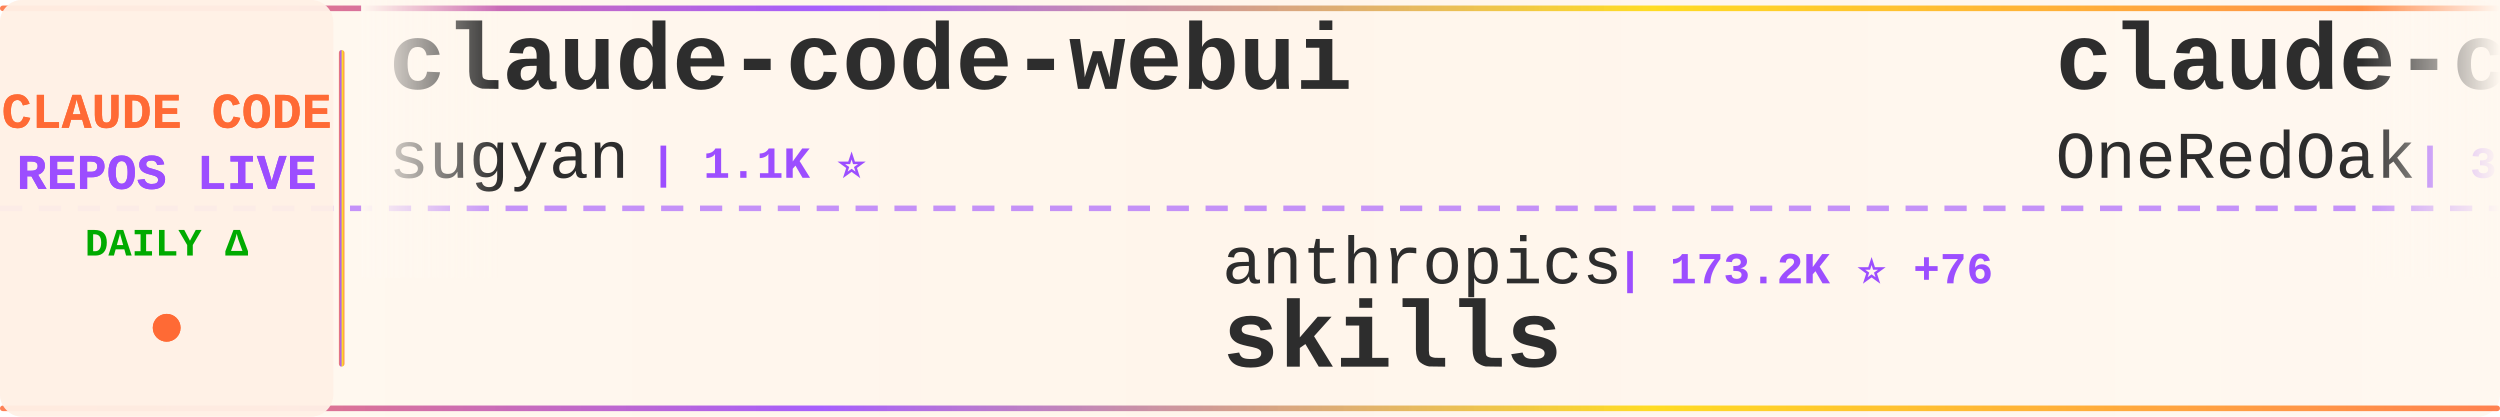
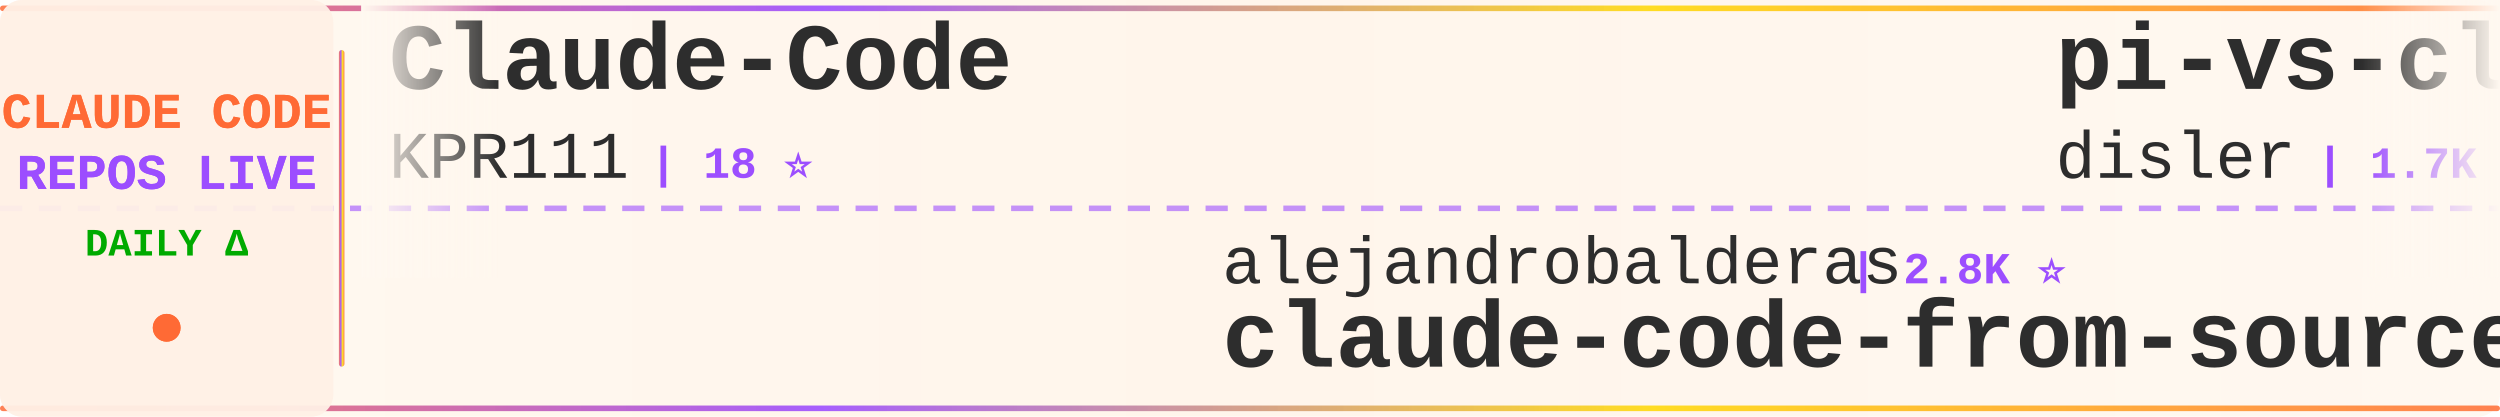
<svg xmlns="http://www.w3.org/2000/svg" width="900" height="150">
  <defs>
    <linearGradient id="tickerBg" x1="0%" y1="0%" x2="100%" y2="0%">
      <stop offset="0%" style="stop-color:#fff8f0;stop-opacity:0.98" />
      <stop offset="50%" style="stop-color:#fff5eb;stop-opacity:1" />
      <stop offset="100%" style="stop-color:#fff8f0;stop-opacity:0.98" />
    </linearGradient>
    <linearGradient id="borderGrad" x1="0%" y1="0%" x2="100%" y2="0%">
      <stop offset="0%" style="stop-color:#FF6B35;stop-opacity:0.85">
        <animate attributeName="stop-opacity" values="0.85;1;0.85" dur="2s" repeatCount="indefinite" />
      </stop>
      <stop offset="33%" style="stop-color:#9C4EFF;stop-opacity:0.9">
        <animate attributeName="stop-opacity" values="0.9;1;0.9" dur="2.2s" repeatCount="indefinite" />
      </stop>
      <stop offset="66%" style="stop-color:#FFD700;stop-opacity:0.85">
        <animate attributeName="stop-opacity" values="0.85;1;0.85" dur="1.8s" repeatCount="indefinite" />
      </stop>
      <stop offset="100%" style="stop-color:#FF6B35;stop-opacity:0.85">
        <animate attributeName="stop-opacity" values="0.85;1;0.85" dur="2s" repeatCount="indefinite" />
      </stop>
    </linearGradient>
    <filter id="textGlow">
      <feGaussianBlur stdDeviation="0.15" result="coloredBlur" />
      <feMerge>
        <feMergeNode in="coloredBlur" />
        <feMergeNode in="SourceGraphic" />
      </feMerge>
    </filter>
    <filter id="metricGlow">
      <feGaussianBlur stdDeviation="0.2" result="coloredBlur" />
      <feMerge>
        <feMergeNode in="coloredBlur" />
        <feMergeNode in="SourceGraphic" />
      </feMerge>
    </filter>
    <linearGradient id="leftFade" x1="0%" y1="0%" x2="100%" y2="0%">
      <stop offset="0%" style="stop-color:#fff8f0;stop-opacity:1" />
      <stop offset="100%" style="stop-color:#fff8f0;stop-opacity:0" />
    </linearGradient>
    <linearGradient id="rightFade" x1="0%" y1="0%" x2="100%" y2="0%">
      <stop offset="0%" style="stop-color:#fff8f0;stop-opacity:0" />
      <stop offset="100%" style="stop-color:#fff8f0;stop-opacity:1" />
    </linearGradient>
  </defs>
  <rect width="900" height="150" fill="url(#tickerBg)" rx="8" />
  <rect x="0" y="2" width="900" height="2" fill="url(#borderGrad)" rx="1" />
  <rect x="0" y="146" width="900" height="2" fill="url(#borderGrad)" rx="1" />
  <line x1="0" y1="75" x2="900" y2="75" stroke="#9C4EFF" stroke-width="2" stroke-dasharray="8 6" opacity="0.6" />
  <rect x="0" y="0" width="120" height="150" fill="#fff0e6" opacity="0.95" rx="8" />
  <text x="60" y="46" font-family="'Courier New', monospace" font-size="18" font-weight="bold" fill="#FF6B35" text-anchor="middle" filter="url(#textGlow)">
    CLAUDE CODE
  </text>
  <text x="60" y="68" font-family="'Courier New', monospace" font-size="18" font-weight="bold" fill="#9C4EFF" text-anchor="middle" filter="url(#textGlow)">
    REPOS LIVE
  </text>
  <text x="60" y="92" font-family="'Courier New', monospace" font-size="14" font-weight="bold" fill="#00aa00" text-anchor="middle">
    DAILY Δ
  </text>
  <circle cx="60" cy="118" r="5" fill="#FF6B35" filter="url(#metricGlow)">
    <animate attributeName="r" values="4;6;4" dur="1.5s" repeatCount="indefinite" />
    <animate attributeName="opacity" values="0.6;1;0.6" dur="1.5s" repeatCount="indefinite" />
  </circle>
  <rect x="122" y="18" width="2" height="114" fill="url(#borderGrad)" rx="1" />
  <clipPath id="tickerClip">
    <rect x="130" y="0" width="770" height="150" />
  </clipPath>
  <g clip-path="url(#tickerClip)">
    <g id="tickerItems">
      <animateTransform attributeName="transform" attributeType="XML" type="translate" from="0 0" to="-3000 0" dur="54s" repeatCount="indefinite" />
      <g transform="translate(0, 0)">
-         <text x="140" y="32" font-family="'Courier New', monospace" font-size="34" font-weight="bold" fill="#2d2d2d">claude-code-webui</text>
-         <text x="140" y="64" font-family="'Courier New', monospace" font-size="24" font-weight="normal" fill="#2d2d2d" opacity="1.0">sugyan</text>
-         <text x="234" y="64" font-family="'Courier New', monospace" font-size="16" font-weight="bold" fill="#9C4EFF"> | 1.1K ⭐</text>
+         <text x="140" y="32" font-family="'Courier New', monospace" font-size="34" font-weight="bold" fill="#2d2d2d">Claude-Code</text>
+         <text x="140" y="64" font-family="'Courier New', monospace" font-size="24" font-weight="normal" fill="#2d2d2d" opacity="1.0">KPR111</text>
+         <text x="234" y="64" font-family="'Courier New', monospace" font-size="16" font-weight="bold" fill="#9C4EFF"> | 18 ⭐</text>
      </g>
      <g transform="translate(300, 0)">
-         <text x="140" y="102" font-family="'Courier New', monospace" font-size="24" font-weight="normal" fill="#2d2d2d" opacity="1.0">anthropics</text>
-         <text x="282" y="102" font-family="'Courier New', monospace" font-size="16" font-weight="bold" fill="#9C4EFF"> | 173.2K ⭐ +76</text>
-         <text x="140" y="132" font-family="'Courier New', monospace" font-size="34" font-weight="bold" fill="#2d2d2d">skills</text>
+         <text x="140" y="102" font-family="'Courier New', monospace" font-size="24" font-weight="normal" fill="#2d2d2d" opacity="1.0">alejandrobalderas</text>
+         <text x="366" y="102" font-family="'Courier New', monospace" font-size="16" font-weight="bold" fill="#9C4EFF"> | 2.8K ⭐</text>
+         <text x="140" y="132" font-family="'Courier New', monospace" font-size="34" font-weight="bold" fill="#2d2d2d">claude-code-from-source</text>
      </g>
      <g transform="translate(600, 0)">
-         <text x="140" y="32" font-family="'Courier New', monospace" font-size="34" font-weight="bold" fill="#2d2d2d">claude-code-workflows</text>
-         <text x="140" y="64" font-family="'Courier New', monospace" font-size="24" font-weight="normal" fill="#2d2d2d" opacity="1.0">OneRedOak</text>
-         <text x="270" y="64" font-family="'Courier New', monospace" font-size="16" font-weight="bold" fill="#9C4EFF"> | 3.9K ⭐</text>
+         <text x="140" y="32" font-family="'Courier New', monospace" font-size="34" font-weight="bold" fill="#2d2d2d">pi-vs-claude-code</text>
+         <text x="140" y="64" font-family="'Courier New', monospace" font-size="24" font-weight="normal" fill="#2d2d2d" opacity="1.0">disler</text>
+         <text x="234" y="64" font-family="'Courier New', monospace" font-size="16" font-weight="bold" fill="#9C4EFF"> | 1.7K ⭐ +1</text>
      </g>
      <g transform="translate(900, 0)">
-         <text x="140" y="102" font-family="'Courier New', monospace" font-size="24" font-weight="normal" fill="#2d2d2d" opacity="1.0">Njengah</text>
-         <text x="246" y="102" font-family="'Courier New', monospace" font-size="16" font-weight="bold" fill="#9C4EFF"> | 1.9K ⭐</text>
-         <text x="140" y="132" font-family="'Courier New', monospace" font-size="34" font-weight="bold" fill="#2d2d2d">claude-code-cheat-sheet</text>
+         <text x="140" y="102" font-family="'Courier New', monospace" font-size="24" font-weight="normal" fill="#2d2d2d" opacity="1.0">ChinaSiro</text>
+         <text x="270" y="102" font-family="'Courier New', monospace" font-size="16" font-weight="bold" fill="#9C4EFF"> | 9.7K ⭐</text>
+         <text x="140" y="132" font-family="'Courier New', monospace" font-size="34" font-weight="bold" fill="#2d2d2d">claude-code-sourcemap</text>
      </g>
      <g transform="translate(1200, 0)">
-         <text x="140" y="32" font-family="'Courier New', monospace" font-size="34" font-weight="bold" fill="#2d2d2d">claude-code-telegram</text>
-         <text x="140" y="64" font-family="'Courier New', monospace" font-size="24" font-weight="normal" fill="#2d2d2d" opacity="1.0">RichardAtCT</text>
-         <text x="294" y="64" font-family="'Courier New', monospace" font-size="16" font-weight="bold" fill="#9C4EFF"> | 2.8K ⭐</text>
+         <text x="140" y="32" font-family="'Courier New', monospace" font-size="34" font-weight="bold" fill="#2d2d2d">Claude-Code-Game-Studios</text>
+         <text x="140" y="64" font-family="'Courier New', monospace" font-size="24" font-weight="normal" fill="#2d2d2d" opacity="1.0">Donchitos</text>
+         <text x="270" y="64" font-family="'Courier New', monospace" font-size="16" font-weight="bold" fill="#9C4EFF"> | 24.8K ⭐ +5</text>
      </g>
      <g transform="translate(1500, 0)">
-         <text x="140" y="102" font-family="'Courier New', monospace" font-size="24" font-weight="normal" fill="#2d2d2d" opacity="1.0">feiskyer</text>
-         <text x="258" y="102" font-family="'Courier New', monospace" font-size="16" font-weight="bold" fill="#9C4EFF"> | 1.6K ⭐</text>
-         <text x="140" y="132" font-family="'Courier New', monospace" font-size="34" font-weight="bold" fill="#2d2d2d">claude-code-settings</text>
+         <text x="140" y="102" font-family="'Courier New', monospace" font-size="24" font-weight="normal" fill="#2d2d2d" opacity="1.0">Piebald-AI</text>
+         <text x="282" y="102" font-family="'Courier New', monospace" font-size="16" font-weight="bold" fill="#9C4EFF"> | 12.6K ⭐ +4</text>
+         <text x="140" y="132" font-family="'Courier New', monospace" font-size="34" font-weight="bold" fill="#2d2d2d">claude-code-system-promp...</text>
      </g>
      <g transform="translate(1800, 0)">
-         <text x="140" y="32" font-family="'Courier New', monospace" font-size="34" font-weight="bold" fill="#2d2d2d">Dive-into-Claude-Code</text>
-         <text x="140" y="64" font-family="'Courier New', monospace" font-size="24" font-weight="normal" fill="#2d2d2d" opacity="1.0">VILA-Lab</text>
-         <text x="258" y="64" font-family="'Courier New', monospace" font-size="16" font-weight="bold" fill="#9C4EFF"> | 2.1K ⭐ +1</text>
+         <text x="140" y="32" font-family="'Courier New', monospace" font-size="34" font-weight="bold" fill="#2d2d2d">claude-code-best-practic...</text>
+         <text x="140" y="64" font-family="'Courier New', monospace" font-size="24" font-weight="normal" fill="#2d2d2d" opacity="1.0">shanraisshan</text>
+         <text x="306" y="64" font-family="'Courier New', monospace" font-size="16" font-weight="bold" fill="#9C4EFF"> | 65.5K ⭐ +9</text>
      </g>
      <g transform="translate(2100, 0)">
-         <text x="140" y="102" font-family="'Courier New', monospace" font-size="24" font-weight="normal" fill="#2d2d2d" opacity="1.0">pengchengneo</text>
-         <text x="306" y="102" font-family="'Courier New', monospace" font-size="16" font-weight="bold" fill="#9C4EFF"> | 1.8K ⭐</text>
-         <text x="140" y="132" font-family="'Courier New', monospace" font-size="34" font-weight="bold" fill="#2d2d2d">Claude-Code</text>
+         <text x="140" y="102" font-family="'Courier New', monospace" font-size="24" font-weight="normal" fill="#2d2d2d" opacity="1.0">huangjia2019</text>
+         <text x="306" y="102" font-family="'Courier New', monospace" font-size="16" font-weight="bold" fill="#9C4EFF"> | 1.1K ⭐</text>
+         <text x="140" y="132" font-family="'Courier New', monospace" font-size="34" font-weight="bold" fill="#2d2d2d">claude-code-engineering</text>
      </g>
      <g transform="translate(2400, 0)">
-         <text x="140" y="32" font-family="'Courier New', monospace" font-size="34" font-weight="bold" fill="#2d2d2d">edmunds-claude-code</text>
-         <text x="140" y="64" font-family="'Courier New', monospace" font-size="24" font-weight="normal" fill="#2d2d2d" opacity="1.0">edmund-io</text>
-         <text x="270" y="64" font-family="'Courier New', monospace" font-size="16" font-weight="bold" fill="#9C4EFF"> | 1.5K ⭐ +1</text>
+         <text x="140" y="32" font-family="'Courier New', monospace" font-size="34" font-weight="bold" fill="#2d2d2d">claude-code-hub</text>
+         <text x="140" y="64" font-family="'Courier New', monospace" font-size="24" font-weight="normal" fill="#2d2d2d" opacity="1.0">ding113</text>
+         <text x="246" y="64" font-family="'Courier New', monospace" font-size="16" font-weight="bold" fill="#9C4EFF"> | 3.3K ⭐</text>
      </g>
      <g transform="translate(2700, 0)">
-         <text x="140" y="102" font-family="'Courier New', monospace" font-size="24" font-weight="normal" fill="#2d2d2d" opacity="1.0">Alishahryar1</text>
-         <text x="306" y="102" font-family="'Courier New', monospace" font-size="16" font-weight="bold" fill="#9C4EFF"> | 52.7K ⭐ +56</text>
-         <text x="140" y="132" font-family="'Courier New', monospace" font-size="34" font-weight="bold" fill="#2d2d2d">free-claude-code</text>
+         <text x="140" y="102" font-family="'Courier New', monospace" font-size="24" font-weight="normal" fill="#2d2d2d" opacity="1.0">rohitg00</text>
+         <text x="258" y="102" font-family="'Courier New', monospace" font-size="16" font-weight="bold" fill="#9C4EFF"> | 2.6K ⭐ +1</text>
+         <text x="140" y="132" font-family="'Courier New', monospace" font-size="34" font-weight="bold" fill="#2d2d2d">awesome-claude-code-tool...</text>
      </g>
      <g transform="translate(3000, 0)">
-         <text x="140" y="32" font-family="'Courier New', monospace" font-size="34" font-weight="bold" fill="#2d2d2d">claude-code-webui</text>
-         <text x="140" y="64" font-family="'Courier New', monospace" font-size="24" font-weight="normal" fill="#2d2d2d" opacity="1.0">sugyan</text>
-         <text x="234" y="64" font-family="'Courier New', monospace" font-size="16" font-weight="bold" fill="#9C4EFF"> | 1.1K ⭐</text>
+         <text x="140" y="32" font-family="'Courier New', monospace" font-size="34" font-weight="bold" fill="#2d2d2d">Claude-Code</text>
+         <text x="140" y="64" font-family="'Courier New', monospace" font-size="24" font-weight="normal" fill="#2d2d2d" opacity="1.0">KPR111</text>
+         <text x="234" y="64" font-family="'Courier New', monospace" font-size="16" font-weight="bold" fill="#9C4EFF"> | 18 ⭐</text>
      </g>
      <g transform="translate(3300, 0)">
-         <text x="140" y="102" font-family="'Courier New', monospace" font-size="24" font-weight="normal" fill="#2d2d2d" opacity="1.0">anthropics</text>
-         <text x="282" y="102" font-family="'Courier New', monospace" font-size="16" font-weight="bold" fill="#9C4EFF"> | 173.2K ⭐ +76</text>
-         <text x="140" y="132" font-family="'Courier New', monospace" font-size="34" font-weight="bold" fill="#2d2d2d">skills</text>
+         <text x="140" y="102" font-family="'Courier New', monospace" font-size="24" font-weight="normal" fill="#2d2d2d" opacity="1.0">alejandrobalderas</text>
+         <text x="366" y="102" font-family="'Courier New', monospace" font-size="16" font-weight="bold" fill="#9C4EFF"> | 2.8K ⭐</text>
+         <text x="140" y="132" font-family="'Courier New', monospace" font-size="34" font-weight="bold" fill="#2d2d2d">claude-code-from-source</text>
      </g>
      <g transform="translate(3600, 0)">
-         <text x="140" y="32" font-family="'Courier New', monospace" font-size="34" font-weight="bold" fill="#2d2d2d">claude-code-workflows</text>
-         <text x="140" y="64" font-family="'Courier New', monospace" font-size="24" font-weight="normal" fill="#2d2d2d" opacity="1.0">OneRedOak</text>
-         <text x="270" y="64" font-family="'Courier New', monospace" font-size="16" font-weight="bold" fill="#9C4EFF"> | 3.9K ⭐</text>
+         <text x="140" y="32" font-family="'Courier New', monospace" font-size="34" font-weight="bold" fill="#2d2d2d">pi-vs-claude-code</text>
+         <text x="140" y="64" font-family="'Courier New', monospace" font-size="24" font-weight="normal" fill="#2d2d2d" opacity="1.0">disler</text>
+         <text x="234" y="64" font-family="'Courier New', monospace" font-size="16" font-weight="bold" fill="#9C4EFF"> | 1.7K ⭐ +1</text>
      </g>
      <g transform="translate(3900, 0)">
-         <text x="140" y="102" font-family="'Courier New', monospace" font-size="24" font-weight="normal" fill="#2d2d2d" opacity="1.0">Njengah</text>
-         <text x="246" y="102" font-family="'Courier New', monospace" font-size="16" font-weight="bold" fill="#9C4EFF"> | 1.9K ⭐</text>
-         <text x="140" y="132" font-family="'Courier New', monospace" font-size="34" font-weight="bold" fill="#2d2d2d">claude-code-cheat-sheet</text>
+         <text x="140" y="102" font-family="'Courier New', monospace" font-size="24" font-weight="normal" fill="#2d2d2d" opacity="1.0">ChinaSiro</text>
+         <text x="270" y="102" font-family="'Courier New', monospace" font-size="16" font-weight="bold" fill="#9C4EFF"> | 9.7K ⭐</text>
+         <text x="140" y="132" font-family="'Courier New', monospace" font-size="34" font-weight="bold" fill="#2d2d2d">claude-code-sourcemap</text>
      </g>
    </g>
  </g>
  <rect x="130" y="0" width="50" height="100" fill="url(#leftFade)" />
  <rect x="850" y="0" width="50" height="100" fill="url(#rightFade)" />
</svg>
